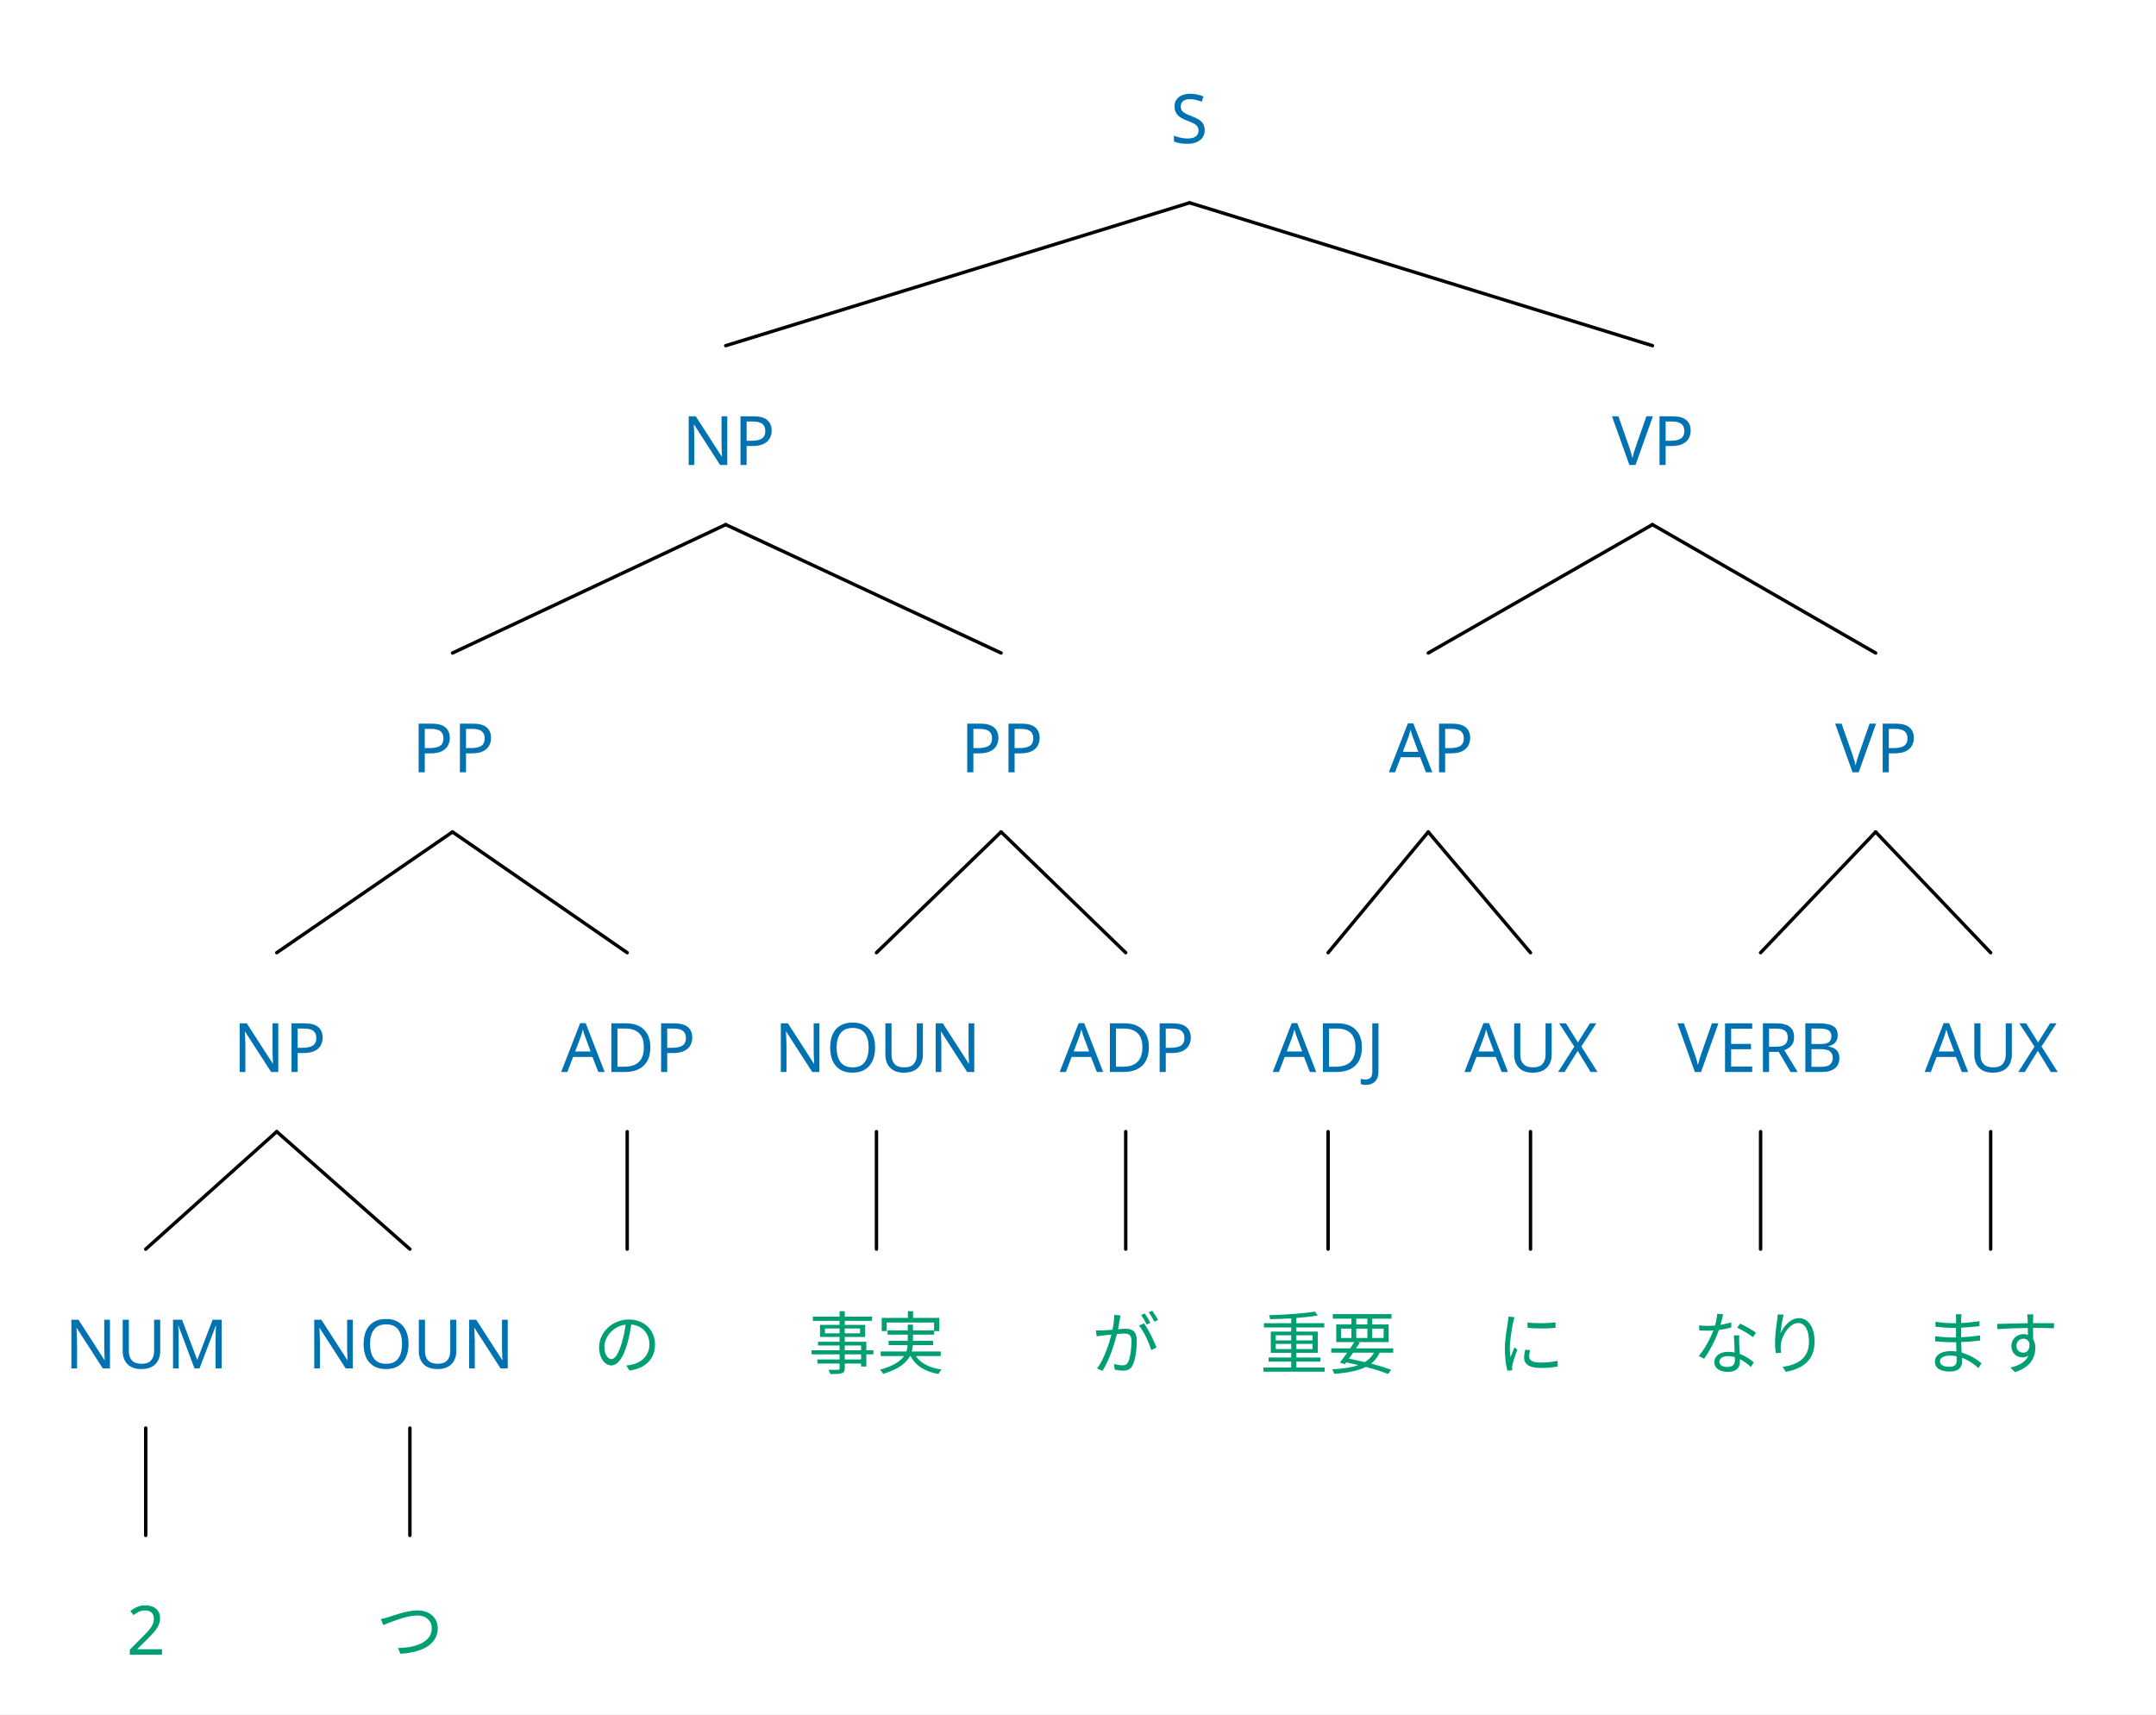
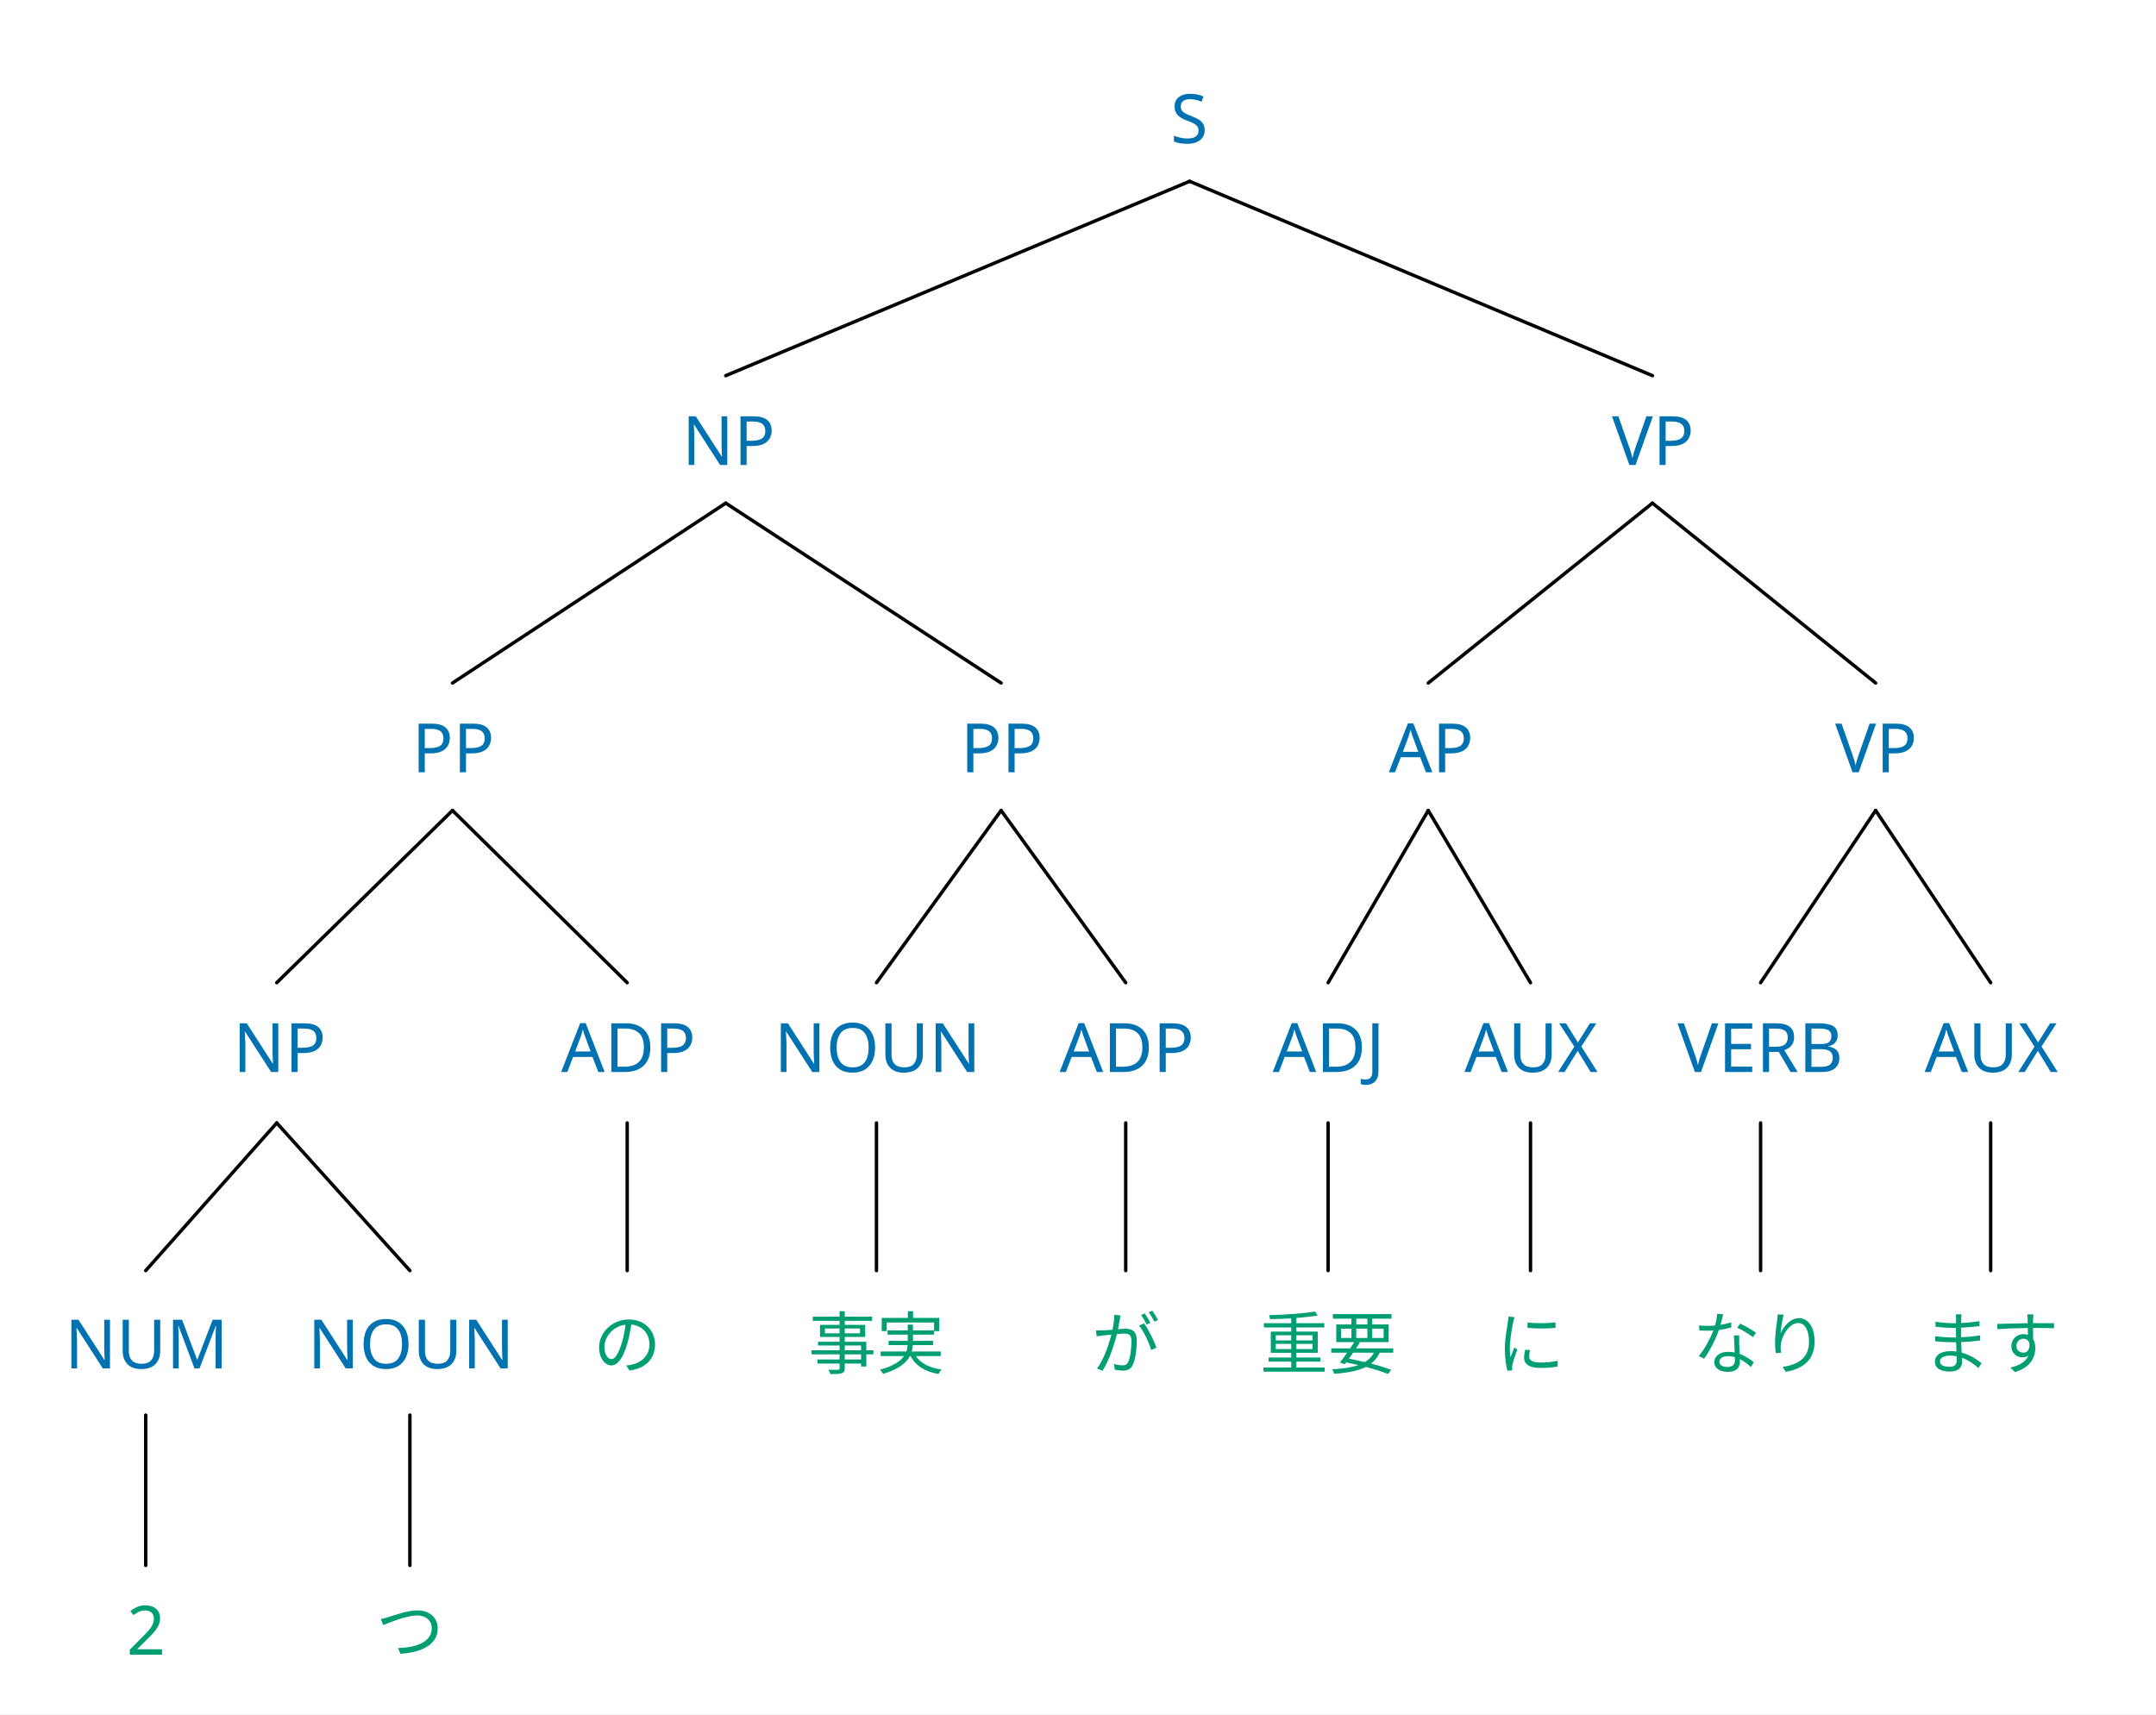
<svg xmlns="http://www.w3.org/2000/svg" width="1012" height="804.832" viewBox="-15.2, 0, 1012, 804.832" version="1.1">
  <defs>
    <marker id="arrow" markerUnits="userSpaceOnUse" viewBox="0 0 10 10" refX="10" refY="5" markerWidth="15.2" markerHeight="15.2" orient="auto">
      <path d="M 0 0 L 10 5 L 0 10" fill="#CC79A7" />
    </marker>
    <marker id="arrowStart" markerUnits="userSpaceOnUse" viewBox="0 0 10 10" refX="0" refY="5" markerWidth="15.2" markerHeight="15.2" orient="auto">
      <path d="M 10 0 L 0 5 L 10 10" fill="#CC79A7" />
    </marker>
    <marker id="arrowBackward" markerUnits="userSpaceOnUse" viewBox="0 0 10 10" refX="5" refY="5" markerWidth="15.2" markerHeight="15.2" orient="auto">
      <path d="M 0 0 L 10 5 L 0 10 z" fill="#CC79A7" />
    </marker>
    <marker id="arrowForward" markerUnits="userSpaceOnUse" viewBox="0 0 10 10" refX="5" refY="5" markerWidth="15.2" markerHeight="15.2" orient="auto">
      <path d="M 10 0 L 0 5 L 10 10 z" fill="#CC79A7" />
    </marker>
    <marker id="arrowBothways" markerUnits="userSpaceOnUse" viewBox="0 0 30 10" refX="15" refY="5" markerWidth="45.6" markerHeight="15.2" orient="auto">
      <path d="M 0 5 L 10 0 L 10 5 L 20 5 L 20 0 L 30 5 L 20 10 L 20 5 L 10 5 L 10 10 z" fill="#CC79A7" />
    </marker>
    <pattern id="hatchBlack" x="10" y="10" width="10.0" height="10.0" patternUnits="userSpaceOnUse" patternTransform="rotate(45)">
      <line x1="0" y="0" x2="0" y2="10.0" stroke="black" stroke-width="4.0" />
    </pattern>
    <pattern id="hatchForNode" x="10" y="10" width="10.0" height="10.0" patternUnits="userSpaceOnUse" patternTransform="rotate(45)">
      <line x1="0" y="0" x2="0" y2="10.0" stroke="#0072B2" stroke-width="4.0" />
    </pattern>
    <pattern id="hatchForLeaf" x="10" y="10" width="10.0" height="10.0" patternUnits="userSpaceOnUse" patternTransform="rotate(45)">
      <line x1="0" y="0" x2="0" y2="10.0" stroke="#009E73" stroke-width="4.0" />
    </pattern>
  </defs>
  <rect x="-15.2" y="0" width="1012" height="804.832" stroke="none" fill="white" />
  <text white-space="pre" alignment-baseline="text-top" style="fill: #0072B2; stroke-width: 0; font-size: 32px;" x="534.2" y="67.2">
    <tspan x="534.2" y="67.2" style="" text-decoration="" font-family="'Noto Sans', 'Noto Sans JP', 'Noto Sans CJK JP', 'Noto Sans Arabic', 'Noto Sans Hebrew', 'Noto Sans Devanagari', 'Noto Sans Thai', 'Noto Sans Khmer', 'Noto Sans Math', sans-serif">S</tspan>
  </text>
  <text white-space="pre" alignment-baseline="text-top" style="fill: #0072B2; stroke-width: 0; font-size: 32px;" x="304.95" y="218.285">
    <tspan x="304.95" y="218.285" style="" text-decoration="" font-family="'Noto Sans', 'Noto Sans JP', 'Noto Sans CJK JP', 'Noto Sans Arabic', 'Noto Sans Hebrew', 'Noto Sans Devanagari', 'Noto Sans Thai', 'Noto Sans Khmer', 'Noto Sans Math', sans-serif">NP</tspan>
  </text>
  <text white-space="pre" alignment-baseline="text-top" style="fill: #0072B2; stroke-width: 0; font-size: 32px;" x="178.2" y="362.573">
    <tspan x="178.2" y="362.573" style="" text-decoration="" font-family="'Noto Sans', 'Noto Sans JP', 'Noto Sans CJK JP', 'Noto Sans Arabic', 'Noto Sans Hebrew', 'Noto Sans Devanagari', 'Noto Sans Thai', 'Noto Sans Khmer', 'Noto Sans Math', sans-serif">PP</tspan>
  </text>
  <text white-space="pre" alignment-baseline="text-top" style="fill: #0072B2; stroke-width: 0; font-size: 32px;" x="94.2" y="503.27">
    <tspan x="94.2" y="503.27" style="" text-decoration="" font-family="'Noto Sans', 'Noto Sans JP', 'Noto Sans CJK JP', 'Noto Sans Arabic', 'Noto Sans Hebrew', 'Noto Sans Devanagari', 'Noto Sans Thai', 'Noto Sans Khmer', 'Noto Sans Math', sans-serif">NP</tspan>
  </text>
  <text white-space="pre" alignment-baseline="text-top" style="fill: #0072B2; stroke-width: 0; font-size: 32px;" x="15.2" y="642.432">
    <tspan x="15.2" y="642.432" style="" text-decoration="" font-family="'Noto Sans', 'Noto Sans JP', 'Noto Sans CJK JP', 'Noto Sans Arabic', 'Noto Sans Hebrew', 'Noto Sans Devanagari', 'Noto Sans Thai', 'Noto Sans Khmer', 'Noto Sans Math', sans-serif">NUM</tspan>
  </text>
  <text white-space="pre" alignment-baseline="text-top" style="fill: #009E73; stroke-width: 0; font-size: 32px;" x="44.2" y="776.832">
    <tspan x="44.2" y="776.832" style="" text-decoration="" font-family="'Noto Sans', 'Noto Sans JP', 'Noto Sans CJK JP', 'Noto Sans Arabic', 'Noto Sans Hebrew', 'Noto Sans Devanagari', 'Noto Sans Thai', 'Noto Sans Khmer', 'Noto Sans Math', sans-serif">2</tspan>
  </text>
  <text white-space="pre" alignment-baseline="text-top" style="fill: #0072B2; stroke-width: 0; font-size: 32px;" x="129.2" y="642.432">
    <tspan x="129.2" y="642.432" style="" text-decoration="" font-family="'Noto Sans', 'Noto Sans JP', 'Noto Sans CJK JP', 'Noto Sans Arabic', 'Noto Sans Hebrew', 'Noto Sans Devanagari', 'Noto Sans Thai', 'Noto Sans Khmer', 'Noto Sans Math', sans-serif">NOUN</tspan>
  </text>
  <text white-space="pre" alignment-baseline="text-top" style="fill: #009E73; stroke-width: 0; font-size: 32px;" x="161.2" y="776.832">
    <tspan x="161.2" y="776.832" style="" text-decoration="" font-family="'Noto Sans', 'Noto Sans JP', 'Noto Sans CJK JP', 'Noto Sans Arabic', 'Noto Sans Hebrew', 'Noto Sans Devanagari', 'Noto Sans Thai', 'Noto Sans Khmer', 'Noto Sans Math', sans-serif">つ</tspan>
  </text>
  <text white-space="pre" alignment-baseline="text-top" style="fill: #0072B2; stroke-width: 0; font-size: 32px;" x="248.2" y="503.27">
    <tspan x="248.2" y="503.27" style="" text-decoration="" font-family="'Noto Sans', 'Noto Sans JP', 'Noto Sans CJK JP', 'Noto Sans Arabic', 'Noto Sans Hebrew', 'Noto Sans Devanagari', 'Noto Sans Thai', 'Noto Sans Khmer', 'Noto Sans Math', sans-serif">ADP</tspan>
  </text>
  <text white-space="pre" alignment-baseline="text-top" style="fill: #009E73; stroke-width: 0; font-size: 32px;" x="263.2" y="642.432">
    <tspan x="263.2" y="642.432" style="" text-decoration="" font-family="'Noto Sans', 'Noto Sans JP', 'Noto Sans CJK JP', 'Noto Sans Arabic', 'Noto Sans Hebrew', 'Noto Sans Devanagari', 'Noto Sans Thai', 'Noto Sans Khmer', 'Noto Sans Math', sans-serif">の</tspan>
  </text>
  <text white-space="pre" alignment-baseline="text-top" style="fill: #0072B2; stroke-width: 0; font-size: 32px;" x="435.7" y="362.573">
    <tspan x="435.7" y="362.573" style="" text-decoration="" font-family="'Noto Sans', 'Noto Sans JP', 'Noto Sans CJK JP', 'Noto Sans Arabic', 'Noto Sans Hebrew', 'Noto Sans Devanagari', 'Noto Sans Thai', 'Noto Sans Khmer', 'Noto Sans Math', sans-serif">PP</tspan>
  </text>
  <text white-space="pre" alignment-baseline="text-top" style="fill: #0072B2; stroke-width: 0; font-size: 32px;" x="348.2" y="503.27">
    <tspan x="348.2" y="503.27" style="" text-decoration="" font-family="'Noto Sans', 'Noto Sans JP', 'Noto Sans CJK JP', 'Noto Sans Arabic', 'Noto Sans Hebrew', 'Noto Sans Devanagari', 'Noto Sans Thai', 'Noto Sans Khmer', 'Noto Sans Math', sans-serif">NOUN</tspan>
  </text>
  <text white-space="pre" alignment-baseline="text-top" style="fill: #009E73; stroke-width: 0; font-size: 32px;" x="364.2" y="642.432">
    <tspan x="364.2" y="642.432" style="" text-decoration="" font-family="'Noto Sans', 'Noto Sans JP', 'Noto Sans CJK JP', 'Noto Sans Arabic', 'Noto Sans Hebrew', 'Noto Sans Devanagari', 'Noto Sans Thai', 'Noto Sans Khmer', 'Noto Sans Math', sans-serif">事実</tspan>
  </text>
  <text white-space="pre" alignment-baseline="text-top" style="fill: #0072B2; stroke-width: 0; font-size: 32px;" x="482.2" y="503.27">
    <tspan x="482.2" y="503.27" style="" text-decoration="" font-family="'Noto Sans', 'Noto Sans JP', 'Noto Sans CJK JP', 'Noto Sans Arabic', 'Noto Sans Hebrew', 'Noto Sans Devanagari', 'Noto Sans Thai', 'Noto Sans Khmer', 'Noto Sans Math', sans-serif">ADP</tspan>
  </text>
  <text white-space="pre" alignment-baseline="text-top" style="fill: #009E73; stroke-width: 0; font-size: 32px;" x="497.2" y="642.432">
    <tspan x="497.2" y="642.432" style="" text-decoration="" font-family="'Noto Sans', 'Noto Sans JP', 'Noto Sans CJK JP', 'Noto Sans Arabic', 'Noto Sans Hebrew', 'Noto Sans Devanagari', 'Noto Sans Thai', 'Noto Sans Khmer', 'Noto Sans Math', sans-serif">が</tspan>
  </text>
  <text white-space="pre" alignment-baseline="text-top" style="fill: #0072B2; stroke-width: 0; font-size: 32px;" x="741.45" y="218.285">
    <tspan x="741.45" y="218.285" style="" text-decoration="" font-family="'Noto Sans', 'Noto Sans JP', 'Noto Sans CJK JP', 'Noto Sans Arabic', 'Noto Sans Hebrew', 'Noto Sans Devanagari', 'Noto Sans Thai', 'Noto Sans Khmer', 'Noto Sans Math', sans-serif">VP</tspan>
  </text>
  <text white-space="pre" alignment-baseline="text-top" style="fill: #0072B2; stroke-width: 0; font-size: 32px;" x="636.7" y="362.573">
    <tspan x="636.7" y="362.573" style="" text-decoration="" font-family="'Noto Sans', 'Noto Sans JP', 'Noto Sans CJK JP', 'Noto Sans Arabic', 'Noto Sans Hebrew', 'Noto Sans Devanagari', 'Noto Sans Thai', 'Noto Sans Khmer', 'Noto Sans Math', sans-serif">AP</tspan>
  </text>
  <text white-space="pre" alignment-baseline="text-top" style="fill: #0072B2; stroke-width: 0; font-size: 32px;" x="582.2" y="503.27">
    <tspan x="582.2" y="503.27" style="" text-decoration="" font-family="'Noto Sans', 'Noto Sans JP', 'Noto Sans CJK JP', 'Noto Sans Arabic', 'Noto Sans Hebrew', 'Noto Sans Devanagari', 'Noto Sans Thai', 'Noto Sans Khmer', 'Noto Sans Math', sans-serif">ADJ</tspan>
  </text>
  <text white-space="pre" alignment-baseline="text-top" style="fill: #009E73; stroke-width: 0; font-size: 32px;" x="576.2" y="642.432">
    <tspan x="576.2" y="642.432" style="" text-decoration="" font-family="'Noto Sans', 'Noto Sans JP', 'Noto Sans CJK JP', 'Noto Sans Arabic', 'Noto Sans Hebrew', 'Noto Sans Devanagari', 'Noto Sans Thai', 'Noto Sans Khmer', 'Noto Sans Math', sans-serif">重要</tspan>
  </text>
  <text white-space="pre" alignment-baseline="text-top" style="fill: #0072B2; stroke-width: 0; font-size: 32px;" x="672.2" y="503.27">
    <tspan x="672.2" y="503.27" style="" text-decoration="" font-family="'Noto Sans', 'Noto Sans JP', 'Noto Sans CJK JP', 'Noto Sans Arabic', 'Noto Sans Hebrew', 'Noto Sans Devanagari', 'Noto Sans Thai', 'Noto Sans Khmer', 'Noto Sans Math', sans-serif">AUX</tspan>
  </text>
  <text white-space="pre" alignment-baseline="text-top" style="fill: #009E73; stroke-width: 0; font-size: 32px;" x="687.2" y="642.432">
    <tspan x="687.2" y="642.432" style="" text-decoration="" font-family="'Noto Sans', 'Noto Sans JP', 'Noto Sans CJK JP', 'Noto Sans Arabic', 'Noto Sans Hebrew', 'Noto Sans Devanagari', 'Noto Sans Thai', 'Noto Sans Khmer', 'Noto Sans Math', sans-serif">に</tspan>
  </text>
  <text white-space="pre" alignment-baseline="text-top" style="fill: #0072B2; stroke-width: 0; font-size: 32px;" x="846.2" y="362.573">
    <tspan x="846.2" y="362.573" style="" text-decoration="" font-family="'Noto Sans', 'Noto Sans JP', 'Noto Sans CJK JP', 'Noto Sans Arabic', 'Noto Sans Hebrew', 'Noto Sans Devanagari', 'Noto Sans Thai', 'Noto Sans Khmer', 'Noto Sans Math', sans-serif">VP</tspan>
  </text>
  <text white-space="pre" alignment-baseline="text-top" style="fill: #0072B2; stroke-width: 0; font-size: 32px;" x="772.2" y="503.27">
    <tspan x="772.2" y="503.27" style="" text-decoration="" font-family="'Noto Sans', 'Noto Sans JP', 'Noto Sans CJK JP', 'Noto Sans Arabic', 'Noto Sans Hebrew', 'Noto Sans Devanagari', 'Noto Sans Thai', 'Noto Sans Khmer', 'Noto Sans Math', sans-serif">VERB</tspan>
  </text>
  <text white-space="pre" alignment-baseline="text-top" style="fill: #009E73; stroke-width: 0; font-size: 32px;" x="779.2" y="642.432">
    <tspan x="779.2" y="642.432" style="" text-decoration="" font-family="'Noto Sans', 'Noto Sans JP', 'Noto Sans CJK JP', 'Noto Sans Arabic', 'Noto Sans Hebrew', 'Noto Sans Devanagari', 'Noto Sans Thai', 'Noto Sans Khmer', 'Noto Sans Math', sans-serif">なり</tspan>
  </text>
  <text white-space="pre" alignment-baseline="text-top" style="fill: #0072B2; stroke-width: 0; font-size: 32px;" x="888.2" y="503.27">
    <tspan x="888.2" y="503.27" style="" text-decoration="" font-family="'Noto Sans', 'Noto Sans JP', 'Noto Sans CJK JP', 'Noto Sans Arabic', 'Noto Sans Hebrew', 'Noto Sans Devanagari', 'Noto Sans Thai', 'Noto Sans Khmer', 'Noto Sans Math', sans-serif">AUX</tspan>
  </text>
  <text white-space="pre" alignment-baseline="text-top" style="fill: #009E73; stroke-width: 0; font-size: 32px;" x="887.2" y="642.432">
    <tspan x="887.2" y="642.432" style="" text-decoration="" font-family="'Noto Sans', 'Noto Sans JP', 'Noto Sans CJK JP', 'Noto Sans Arabic', 'Noto Sans Hebrew', 'Noto Sans Devanagari', 'Noto Sans Thai', 'Noto Sans Khmer', 'Noto Sans Math', sans-serif">ます</tspan>
  </text>
-   <line style="fill: none; stroke:black; stroke-width:1.6; stroke-linejoin:round; stroke-linecap:round;" x1="325.45" y1="162.285" x2="543.2" y2="95.2" />
-   <line style="fill: none; stroke:black; stroke-width:1.6; stroke-linejoin:round; stroke-linecap:round;" x1="760.45" y1="162.285" x2="543.2" y2="95.2" />
-   <line style="fill: none; stroke:black; stroke-width:1.6; stroke-linejoin:round; stroke-linecap:round;" x1="197.2" y1="306.573" x2="325.45" y2="246.285" />
-   <line style="fill: none; stroke:black; stroke-width:1.6; stroke-linejoin:round; stroke-linecap:round;" x1="454.7" y1="306.573" x2="325.45" y2="246.285" />
-   <line style="fill: none; stroke:black; stroke-width:1.6; stroke-linejoin:round; stroke-linecap:round;" x1="114.7" y1="447.27" x2="197.2" y2="390.573" />
-   <line style="fill: none; stroke:black; stroke-width:1.6; stroke-linejoin:round; stroke-linecap:round;" x1="279.2" y1="447.27" x2="197.2" y2="390.573" />
-   <line style="fill: none; stroke:black; stroke-width:1.6; stroke-linejoin:round; stroke-linecap:round;" x1="53.2" y1="586.432" x2="114.7" y2="531.27" />
-   <line style="fill: none; stroke:black; stroke-width:1.6; stroke-linejoin:round; stroke-linecap:round;" x1="177.2" y1="586.432" x2="114.7" y2="531.27" />
-   <line style="fill: none; stroke:black; stroke-width:1.6; stroke-linejoin:round; stroke-linecap:round;" x1="53.2" y1="720.832" x2="53.2" y2="670.432" />
-   <line style="fill: none; stroke:black; stroke-width:1.6; stroke-linejoin:round; stroke-linecap:round;" x1="177.2" y1="720.832" x2="177.2" y2="670.432" />
-   <line style="fill: none; stroke:black; stroke-width:1.6; stroke-linejoin:round; stroke-linecap:round;" x1="279.2" y1="586.432" x2="279.2" y2="531.27" />
-   <line style="fill: none; stroke:black; stroke-width:1.6; stroke-linejoin:round; stroke-linecap:round;" x1="396.2" y1="447.27" x2="454.7" y2="390.573" />
-   <line style="fill: none; stroke:black; stroke-width:1.6; stroke-linejoin:round; stroke-linecap:round;" x1="513.2" y1="447.27" x2="454.7" y2="390.573" />
-   <line style="fill: none; stroke:black; stroke-width:1.6; stroke-linejoin:round; stroke-linecap:round;" x1="396.2" y1="586.432" x2="396.2" y2="531.27" />
-   <line style="fill: none; stroke:black; stroke-width:1.6; stroke-linejoin:round; stroke-linecap:round;" x1="513.2" y1="586.432" x2="513.2" y2="531.27" />
-   <line style="fill: none; stroke:black; stroke-width:1.6; stroke-linejoin:round; stroke-linecap:round;" x1="655.2" y1="306.573" x2="760.45" y2="246.285" />
-   <line style="fill: none; stroke:black; stroke-width:1.6; stroke-linejoin:round; stroke-linecap:round;" x1="865.2" y1="306.573" x2="760.45" y2="246.285" />
-   <line style="fill: none; stroke:black; stroke-width:1.6; stroke-linejoin:round; stroke-linecap:round;" x1="608.2" y1="447.27" x2="655.2" y2="390.573" />
-   <line style="fill: none; stroke:black; stroke-width:1.6; stroke-linejoin:round; stroke-linecap:round;" x1="703.2" y1="447.27" x2="655.2" y2="390.573" />
-   <line style="fill: none; stroke:black; stroke-width:1.6; stroke-linejoin:round; stroke-linecap:round;" x1="608.2" y1="586.432" x2="608.2" y2="531.27" />
-   <line style="fill: none; stroke:black; stroke-width:1.6; stroke-linejoin:round; stroke-linecap:round;" x1="703.2" y1="586.432" x2="703.2" y2="531.27" />
-   <line style="fill: none; stroke:black; stroke-width:1.6; stroke-linejoin:round; stroke-linecap:round;" x1="811.2" y1="447.27" x2="865.2" y2="390.573" />
-   <line style="fill: none; stroke:black; stroke-width:1.6; stroke-linejoin:round; stroke-linecap:round;" x1="919.2" y1="447.27" x2="865.2" y2="390.573" />
-   <line style="fill: none; stroke:black; stroke-width:1.6; stroke-linejoin:round; stroke-linecap:round;" x1="811.2" y1="586.432" x2="811.2" y2="531.27" />
-   <line style="fill: none; stroke:black; stroke-width:1.6; stroke-linejoin:round; stroke-linecap:round;" x1="919.2" y1="586.432" x2="919.2" y2="531.27" />
+   <line style="fill: none; stroke:black; stroke-width:1.6; stroke-linejoin:round; stroke-linecap:round;" x1="325.45" y1="176.365" x2="543.2" y2="85.12" />
+   <line style="fill: none; stroke:black; stroke-width:1.6; stroke-linejoin:round; stroke-linecap:round;" x1="760.45" y1="176.365" x2="543.2" y2="85.12" />
+   <line style="fill: none; stroke:black; stroke-width:1.6; stroke-linejoin:round; stroke-linecap:round;" x1="197.2" y1="320.653" x2="325.45" y2="236.205" />
+   <line style="fill: none; stroke:black; stroke-width:1.6; stroke-linejoin:round; stroke-linecap:round;" x1="454.7" y1="320.653" x2="325.45" y2="236.205" />
+   <line style="fill: none; stroke:black; stroke-width:1.6; stroke-linejoin:round; stroke-linecap:round;" x1="114.7" y1="461.35" x2="197.2" y2="380.493" />
+   <line style="fill: none; stroke:black; stroke-width:1.6; stroke-linejoin:round; stroke-linecap:round;" x1="279.2" y1="461.35" x2="197.2" y2="380.493" />
+   <line style="fill: none; stroke:black; stroke-width:1.6; stroke-linejoin:round; stroke-linecap:round;" x1="53.2" y1="596.512" x2="114.7" y2="527.19" />
+   <line style="fill: none; stroke:black; stroke-width:1.6; stroke-linejoin:round; stroke-linecap:round;" x1="177.2" y1="596.512" x2="114.7" y2="527.19" />
+   <line style="fill: none; stroke:black; stroke-width:1.6; stroke-linejoin:round; stroke-linecap:round;" x1="53.2" y1="734.912" x2="53.2" y2="664.352" />
+   <line style="fill: none; stroke:black; stroke-width:1.6; stroke-linejoin:round; stroke-linecap:round;" x1="177.2" y1="734.912" x2="177.2" y2="664.352" />
+   <line style="fill: none; stroke:black; stroke-width:1.6; stroke-linejoin:round; stroke-linecap:round;" x1="279.2" y1="596.512" x2="279.2" y2="527.19" />
+   <line style="fill: none; stroke:black; stroke-width:1.6; stroke-linejoin:round; stroke-linecap:round;" x1="396.2" y1="461.35" x2="454.7" y2="380.493" />
+   <line style="fill: none; stroke:black; stroke-width:1.6; stroke-linejoin:round; stroke-linecap:round;" x1="513.2" y1="461.35" x2="454.7" y2="380.493" />
+   <line style="fill: none; stroke:black; stroke-width:1.6; stroke-linejoin:round; stroke-linecap:round;" x1="396.2" y1="596.512" x2="396.2" y2="527.19" />
+   <line style="fill: none; stroke:black; stroke-width:1.6; stroke-linejoin:round; stroke-linecap:round;" x1="513.2" y1="596.512" x2="513.2" y2="527.19" />
+   <line style="fill: none; stroke:black; stroke-width:1.6; stroke-linejoin:round; stroke-linecap:round;" x1="655.2" y1="320.653" x2="760.45" y2="236.205" />
+   <line style="fill: none; stroke:black; stroke-width:1.6; stroke-linejoin:round; stroke-linecap:round;" x1="865.2" y1="320.653" x2="760.45" y2="236.205" />
+   <line style="fill: none; stroke:black; stroke-width:1.6; stroke-linejoin:round; stroke-linecap:round;" x1="608.2" y1="461.35" x2="655.2" y2="380.493" />
+   <line style="fill: none; stroke:black; stroke-width:1.6; stroke-linejoin:round; stroke-linecap:round;" x1="703.2" y1="461.35" x2="655.2" y2="380.493" />
+   <line style="fill: none; stroke:black; stroke-width:1.6; stroke-linejoin:round; stroke-linecap:round;" x1="608.2" y1="596.512" x2="608.2" y2="527.19" />
+   <line style="fill: none; stroke:black; stroke-width:1.6; stroke-linejoin:round; stroke-linecap:round;" x1="703.2" y1="596.512" x2="703.2" y2="527.19" />
+   <line style="fill: none; stroke:black; stroke-width:1.6; stroke-linejoin:round; stroke-linecap:round;" x1="811.2" y1="461.35" x2="865.2" y2="380.493" />
+   <line style="fill: none; stroke:black; stroke-width:1.6; stroke-linejoin:round; stroke-linecap:round;" x1="919.2" y1="461.35" x2="865.2" y2="380.493" />
+   <line style="fill: none; stroke:black; stroke-width:1.6; stroke-linejoin:round; stroke-linecap:round;" x1="811.2" y1="596.512" x2="811.2" y2="527.19" />
+   <line style="fill: none; stroke:black; stroke-width:1.6; stroke-linejoin:round; stroke-linecap:round;" x1="919.2" y1="596.512" x2="919.2" y2="527.19" />
</svg>
